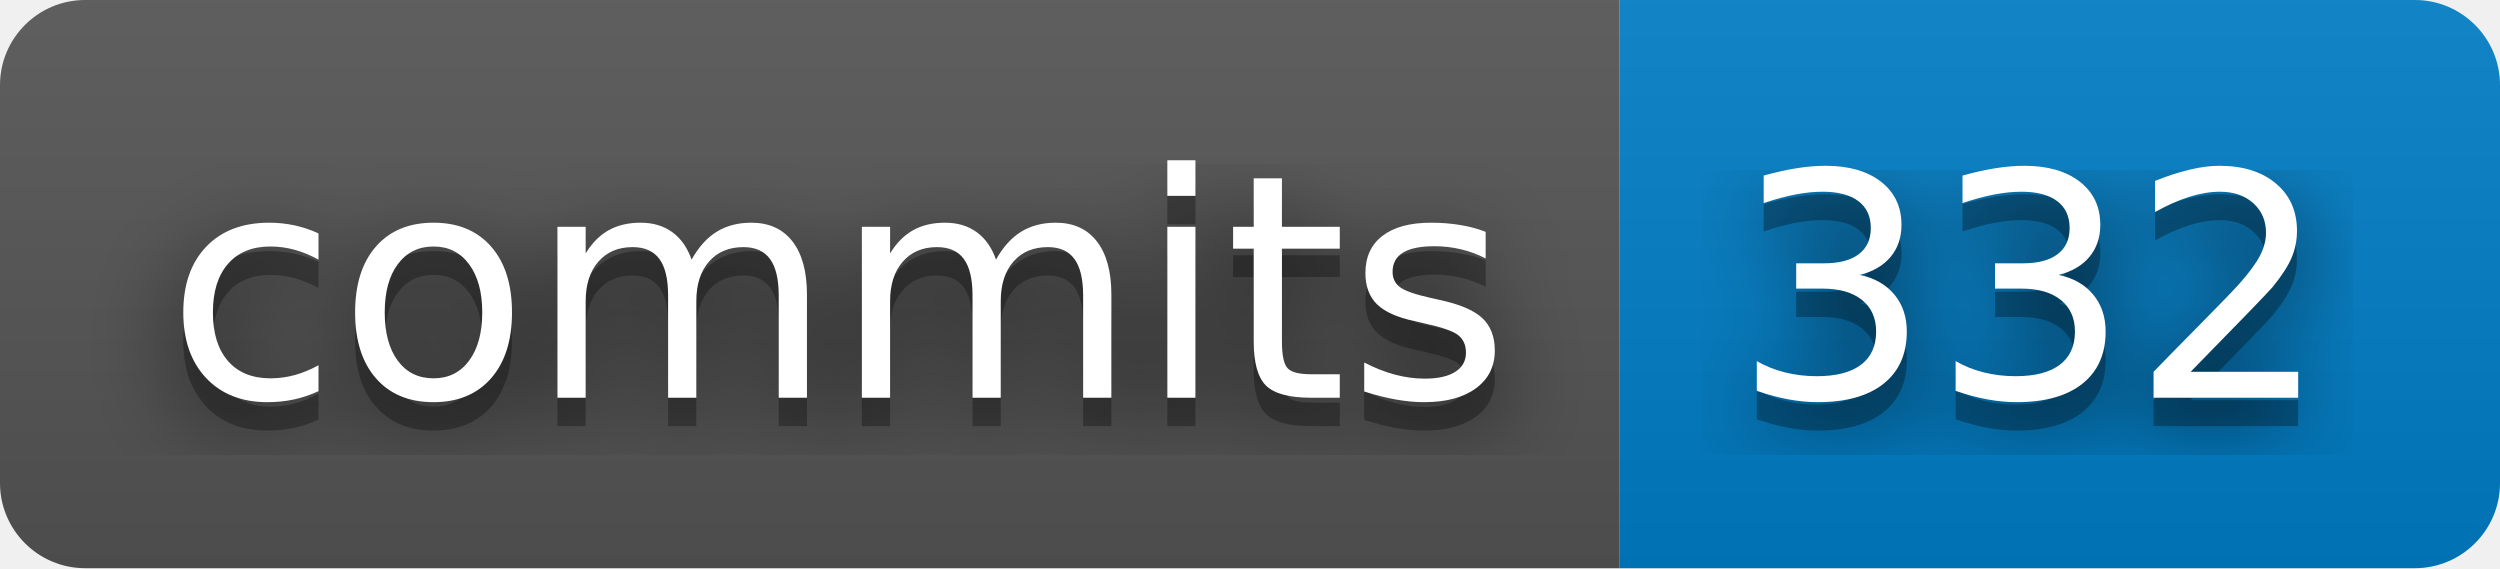
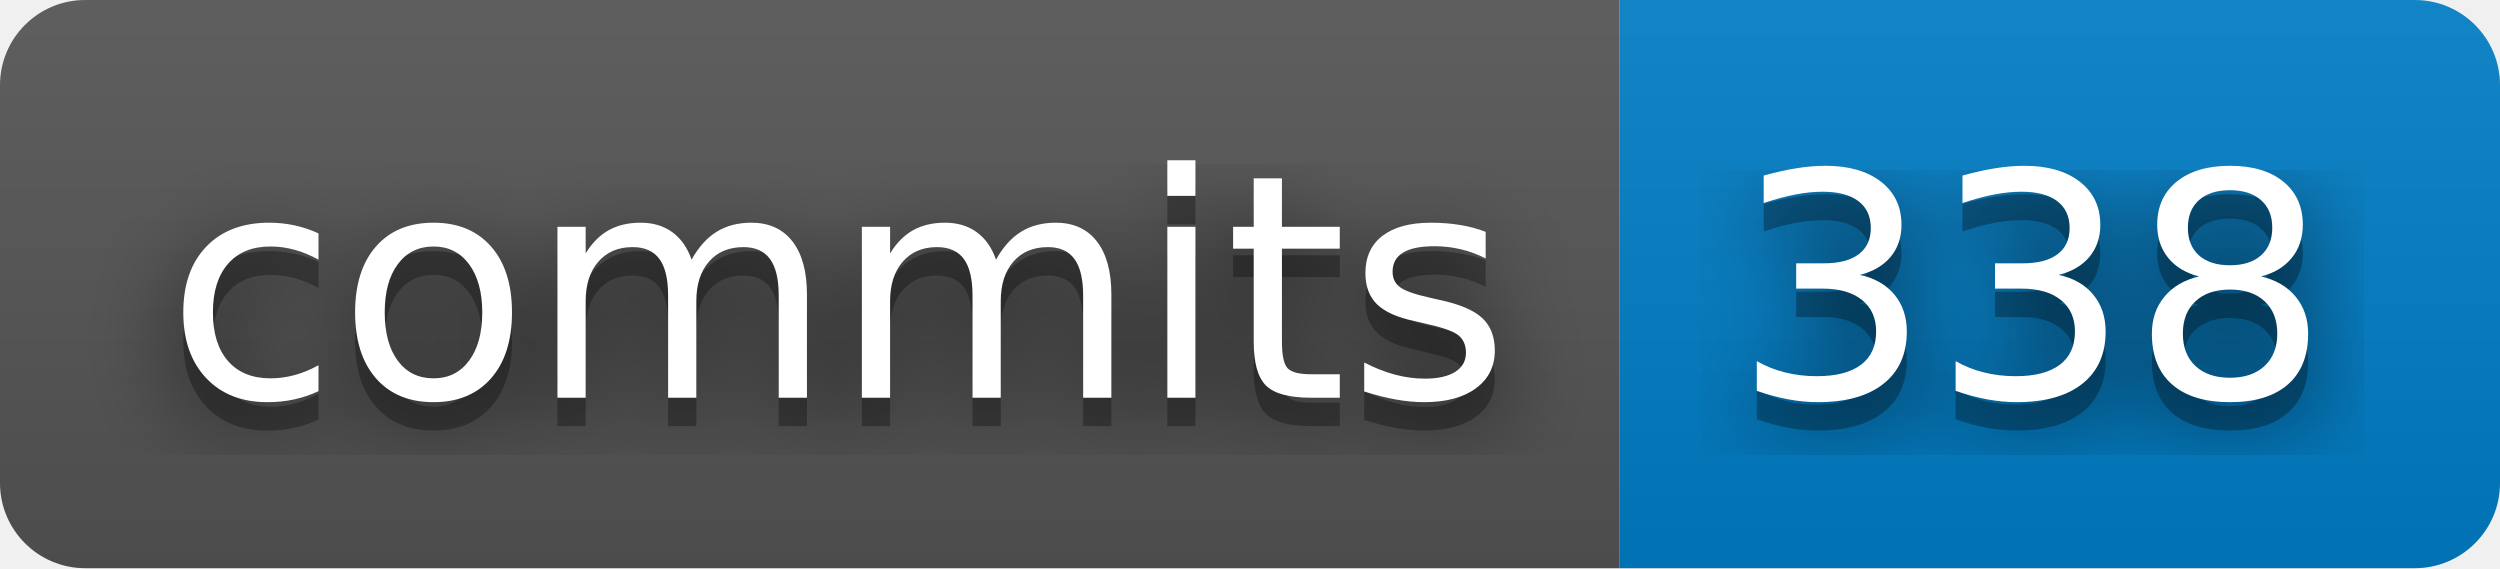
- <svg xmlns="http://www.w3.org/2000/svg" width="88" height="20" role="img" aria-label="commits: 332">
+ <svg xmlns="http://www.w3.org/2000/svg" width="88" height="20" role="img" aria-label="commits: 338">
  <filter id="blur">
    <feGaussianBlur stdDeviation="16" />
  </filter>
  <linearGradient id="s" x2="0" y2="100%">
    <stop offset="0" stop-color="#bbb" stop-opacity=".1" />
    <stop offset="1" stop-opacity=".1" />
  </linearGradient>
  <clipPath id="r">
    <rect width="88" height="20" rx="3" />
  </clipPath>
  <g clip-path="url(#r)">
    <rect width="57" height="20" fill="#555" />
    <rect x="57" width="31" height="20" fill="#007ec6" />
    <rect width="88" height="20" fill="url(#s)" />
  </g>
  <g fill="#fff" text-anchor="middle" font-family="Verdana,Geneva,DejaVu Sans,sans-serif" text-rendering="geometricPrecision" font-size="110">
    <g transform="scale(.1)">
      <g aria-hidden="true" fill="#010101">
        <text x="295" y="150" fill-opacity=".8" filter="url(#blur)" textLength="470">commits</text>
        <text x="295" y="150" fill-opacity=".3" textLength="470">commits</text>
      </g>
      <text x="295" y="140" textLength="470">commits</text>
    </g>
    <g transform="scale(.1)">
      <g aria-hidden="true" fill="#010101">
-         <text x="715" y="150" fill-opacity=".8" filter="url(#blur)" textLength="210">332</text>
-         <text x="715" y="150" fill-opacity=".3" textLength="210">332</text>
+         <text x="715" y="150" fill-opacity=".8" filter="url(#blur)" textLength="210">338</text>
+         <text x="715" y="150" fill-opacity=".3" textLength="210">338</text>
      </g>
-       <text x="715" y="140" textLength="210">332</text>
+       <text x="715" y="140" textLength="210">338</text>
    </g>
  </g>
</svg>
